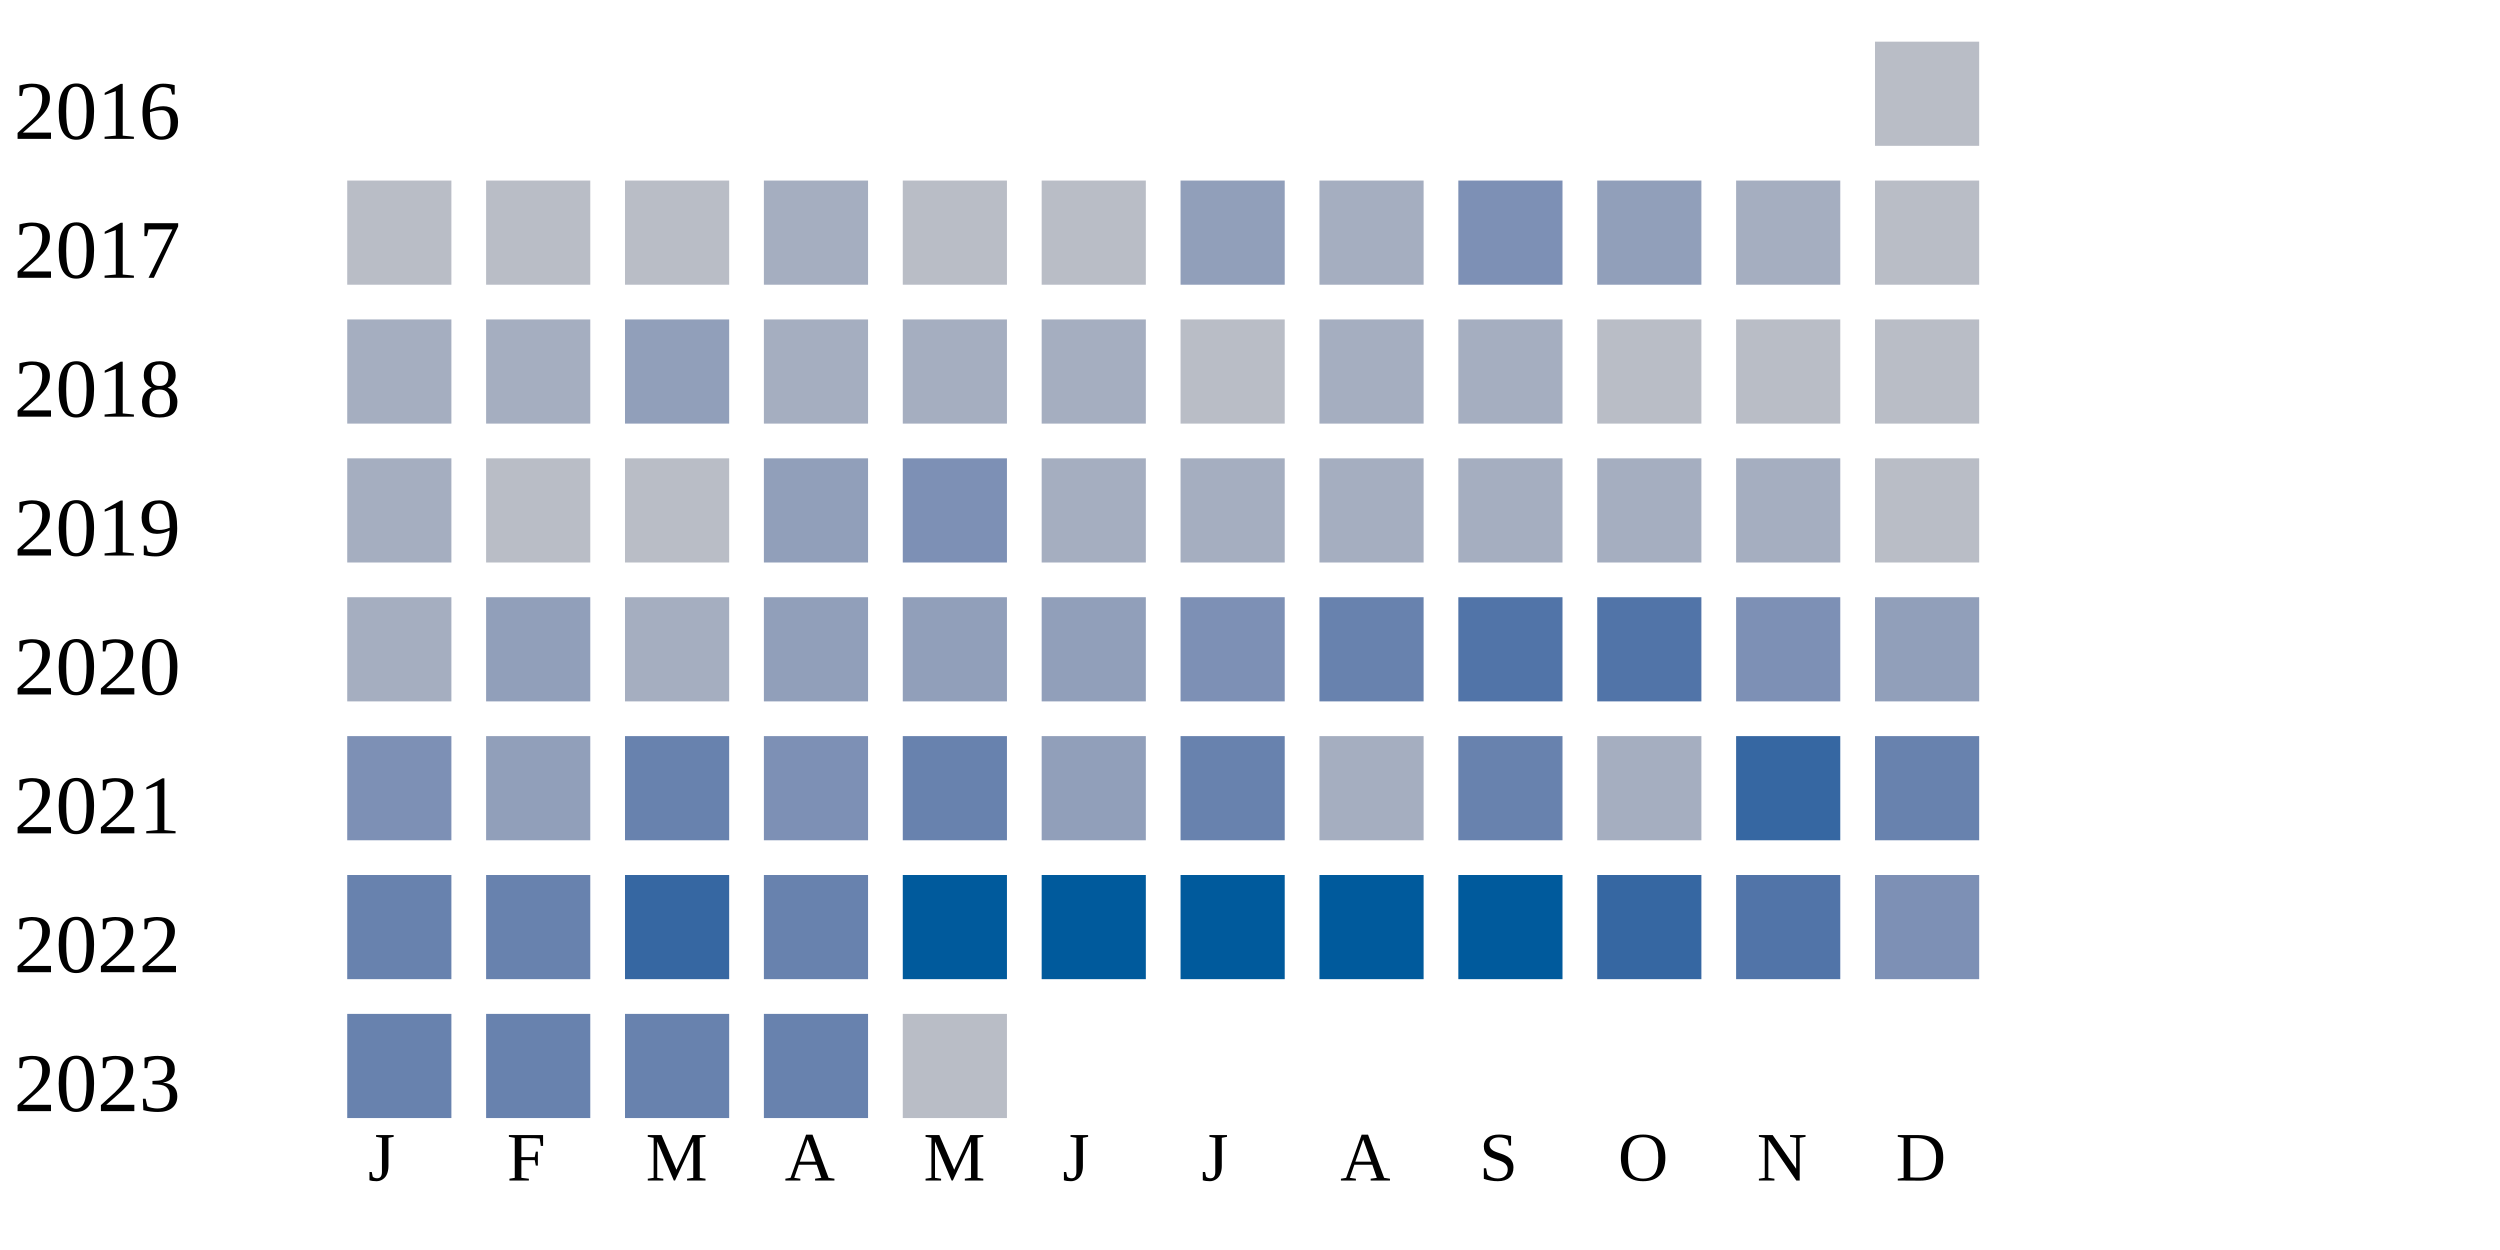
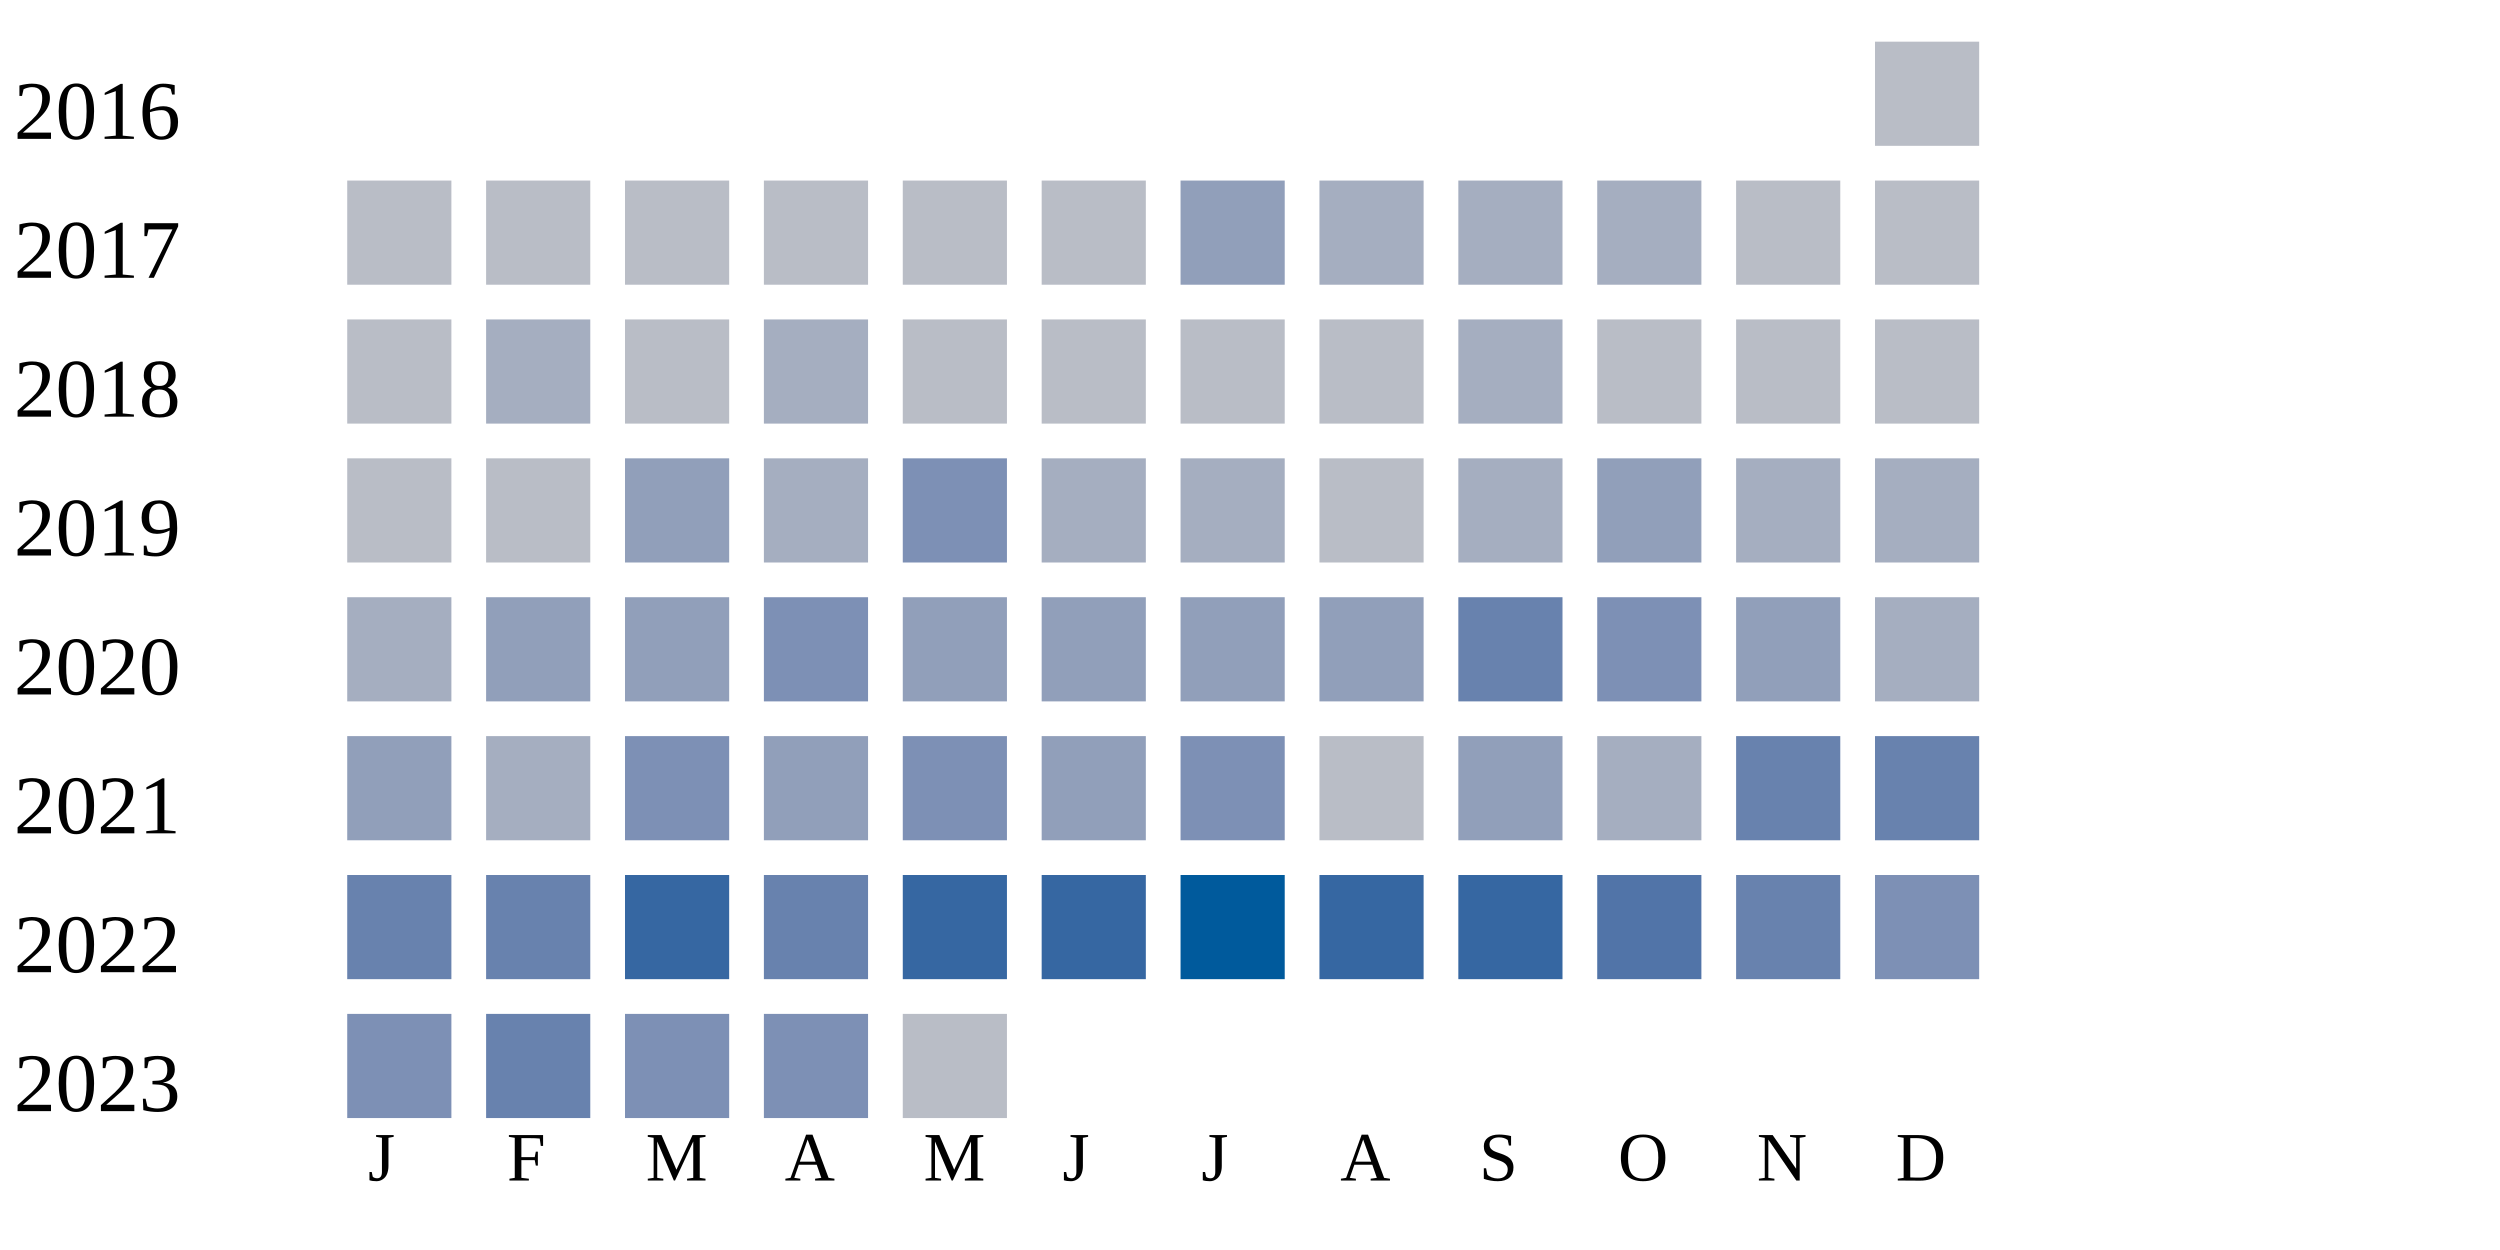
<svg xmlns="http://www.w3.org/2000/svg" width="360" height="180">
  <g transform="translate(0 0)">
    <text x="2" y="20">2016</text>
    <rect x="270" y="6" width="15" height="15" fill="#b9bdc6" />
  </g>
  <g transform="translate(0 20)">
    <text x="2" y="20">2017</text>
    <rect x="50" y="6" width="15" height="15" fill="#b9bdc6" />
    <rect x="70" y="6" width="15" height="15" fill="#b9bdc6" />
    <rect x="90" y="6" width="15" height="15" fill="#b9bdc6" />
-     <rect x="110" y="6" width="15" height="15" fill="#a5aec0" />
+     <rect x="110" y="6" width="15" height="15" fill="#b9bdc6" />
    <rect x="130" y="6" width="15" height="15" fill="#b9bdc6" />
    <rect x="150" y="6" width="15" height="15" fill="#b9bdc6" />
    <rect x="170" y="6" width="15" height="15" fill="#919fba" />
    <rect x="190" y="6" width="15" height="15" fill="#a5aec0" />
-     <rect x="210" y="6" width="15" height="15" fill="#7d90b5" />
-     <rect x="230" y="6" width="15" height="15" fill="#919fba" />
-     <rect x="250" y="6" width="15" height="15" fill="#a5aec0" />
+     <rect x="210" y="6" width="15" height="15" fill="#a5aec0" />
+     <rect x="230" y="6" width="15" height="15" fill="#a5aec0" />
+     <rect x="250" y="6" width="15" height="15" fill="#b9bdc6" />
    <rect x="270" y="6" width="15" height="15" fill="#b9bdc6" />
  </g>
  <g transform="translate(0 40)">
    <text x="2" y="20">2018</text>
-     <rect x="50" y="6" width="15" height="15" fill="#a5aec0" />
+     <rect x="50" y="6" width="15" height="15" fill="#b9bdc6" />
    <rect x="70" y="6" width="15" height="15" fill="#a5aec0" />
-     <rect x="90" y="6" width="15" height="15" fill="#919fba" />
+     <rect x="90" y="6" width="15" height="15" fill="#b9bdc6" />
    <rect x="110" y="6" width="15" height="15" fill="#a5aec0" />
-     <rect x="130" y="6" width="15" height="15" fill="#a5aec0" />
-     <rect x="150" y="6" width="15" height="15" fill="#a5aec0" />
+     <rect x="130" y="6" width="15" height="15" fill="#b9bdc6" />
+     <rect x="150" y="6" width="15" height="15" fill="#b9bdc6" />
    <rect x="170" y="6" width="15" height="15" fill="#b9bdc6" />
-     <rect x="190" y="6" width="15" height="15" fill="#a5aec0" />
+     <rect x="190" y="6" width="15" height="15" fill="#b9bdc6" />
    <rect x="210" y="6" width="15" height="15" fill="#a5aec0" />
    <rect x="230" y="6" width="15" height="15" fill="#b9bdc6" />
    <rect x="250" y="6" width="15" height="15" fill="#b9bdc6" />
    <rect x="270" y="6" width="15" height="15" fill="#b9bdc6" />
  </g>
  <g transform="translate(0 60)">
    <text x="2" y="20">2019</text>
-     <rect x="50" y="6" width="15" height="15" fill="#a5aec0" />
+     <rect x="50" y="6" width="15" height="15" fill="#b9bdc6" />
    <rect x="70" y="6" width="15" height="15" fill="#b9bdc6" />
-     <rect x="90" y="6" width="15" height="15" fill="#b9bdc6" />
-     <rect x="110" y="6" width="15" height="15" fill="#919fba" />
+     <rect x="90" y="6" width="15" height="15" fill="#919fba" />
+     <rect x="110" y="6" width="15" height="15" fill="#a5aec0" />
    <rect x="130" y="6" width="15" height="15" fill="#7d90b5" />
    <rect x="150" y="6" width="15" height="15" fill="#a5aec0" />
    <rect x="170" y="6" width="15" height="15" fill="#a5aec0" />
-     <rect x="190" y="6" width="15" height="15" fill="#a5aec0" />
+     <rect x="190" y="6" width="15" height="15" fill="#b9bdc6" />
    <rect x="210" y="6" width="15" height="15" fill="#a5aec0" />
-     <rect x="230" y="6" width="15" height="15" fill="#a5aec0" />
+     <rect x="230" y="6" width="15" height="15" fill="#919fba" />
    <rect x="250" y="6" width="15" height="15" fill="#a5aec0" />
-     <rect x="270" y="6" width="15" height="15" fill="#b9bdc6" />
+     <rect x="270" y="6" width="15" height="15" fill="#a5aec0" />
  </g>
  <g transform="translate(0 80)">
    <text x="2" y="20">2020</text>
    <rect x="50" y="6" width="15" height="15" fill="#a5aec0" />
    <rect x="70" y="6" width="15" height="15" fill="#919fba" />
-     <rect x="90" y="6" width="15" height="15" fill="#a5aec0" />
-     <rect x="110" y="6" width="15" height="15" fill="#919fba" />
+     <rect x="90" y="6" width="15" height="15" fill="#919fba" />
+     <rect x="110" y="6" width="15" height="15" fill="#7d90b5" />
    <rect x="130" y="6" width="15" height="15" fill="#919fba" />
    <rect x="150" y="6" width="15" height="15" fill="#919fba" />
-     <rect x="170" y="6" width="15" height="15" fill="#7d90b5" />
-     <rect x="190" y="6" width="15" height="15" fill="#6882ae" />
-     <rect x="210" y="6" width="15" height="15" fill="#5174a8" />
-     <rect x="230" y="6" width="15" height="15" fill="#5174a8" />
-     <rect x="250" y="6" width="15" height="15" fill="#7d90b5" />
-     <rect x="270" y="6" width="15" height="15" fill="#919fba" />
+     <rect x="170" y="6" width="15" height="15" fill="#919fba" />
+     <rect x="190" y="6" width="15" height="15" fill="#919fba" />
+     <rect x="210" y="6" width="15" height="15" fill="#6882ae" />
+     <rect x="230" y="6" width="15" height="15" fill="#7d90b5" />
+     <rect x="250" y="6" width="15" height="15" fill="#919fba" />
+     <rect x="270" y="6" width="15" height="15" fill="#a5aec0" />
  </g>
  <g transform="translate(0 100)">
    <text x="2" y="20">2021</text>
-     <rect x="50" y="6" width="15" height="15" fill="#7d90b5" />
-     <rect x="70" y="6" width="15" height="15" fill="#919fba" />
-     <rect x="90" y="6" width="15" height="15" fill="#6882ae" />
-     <rect x="110" y="6" width="15" height="15" fill="#7d90b5" />
-     <rect x="130" y="6" width="15" height="15" fill="#6882ae" />
+     <rect x="50" y="6" width="15" height="15" fill="#919fba" />
+     <rect x="70" y="6" width="15" height="15" fill="#a5aec0" />
+     <rect x="90" y="6" width="15" height="15" fill="#7d90b5" />
+     <rect x="110" y="6" width="15" height="15" fill="#919fba" />
+     <rect x="130" y="6" width="15" height="15" fill="#7d90b5" />
    <rect x="150" y="6" width="15" height="15" fill="#919fba" />
-     <rect x="170" y="6" width="15" height="15" fill="#6882ae" />
-     <rect x="190" y="6" width="15" height="15" fill="#a5aec0" />
-     <rect x="210" y="6" width="15" height="15" fill="#6882ae" />
+     <rect x="170" y="6" width="15" height="15" fill="#7d90b5" />
+     <rect x="190" y="6" width="15" height="15" fill="#b9bdc6" />
+     <rect x="210" y="6" width="15" height="15" fill="#919fba" />
    <rect x="230" y="6" width="15" height="15" fill="#a5aec0" />
-     <rect x="250" y="6" width="15" height="15" fill="#3667a2" />
+     <rect x="250" y="6" width="15" height="15" fill="#6882ae" />
    <rect x="270" y="6" width="15" height="15" fill="#6882ae" />
  </g>
  <g transform="translate(0 120)">
    <text x="2" y="20">2022</text>
    <rect x="50" y="6" width="15" height="15" fill="#6882ae" />
    <rect x="70" y="6" width="15" height="15" fill="#6882ae" />
    <rect x="90" y="6" width="15" height="15" fill="#3667a2" />
    <rect x="110" y="6" width="15" height="15" fill="#6882ae" />
-     <rect x="130" y="6" width="15" height="15" fill="#005a9c" />
-     <rect x="150" y="6" width="15" height="15" fill="#005a9c" />
+     <rect x="130" y="6" width="15" height="15" fill="#3667a2" />
+     <rect x="150" y="6" width="15" height="15" fill="#3667a2" />
    <rect x="170" y="6" width="15" height="15" fill="#005a9c" />
-     <rect x="190" y="6" width="15" height="15" fill="#005a9c" />
-     <rect x="210" y="6" width="15" height="15" fill="#005a9c" />
-     <rect x="230" y="6" width="15" height="15" fill="#3667a2" />
-     <rect x="250" y="6" width="15" height="15" fill="#5174a8" />
+     <rect x="190" y="6" width="15" height="15" fill="#3667a2" />
+     <rect x="210" y="6" width="15" height="15" fill="#3667a2" />
+     <rect x="230" y="6" width="15" height="15" fill="#5174a8" />
+     <rect x="250" y="6" width="15" height="15" fill="#6882ae" />
    <rect x="270" y="6" width="15" height="15" fill="#7d90b5" />
  </g>
  <g transform="translate(0 140)">
    <text x="2" y="20">2023</text>
-     <rect x="50" y="6" width="15" height="15" fill="#6882ae" />
+     <rect x="50" y="6" width="15" height="15" fill="#7d90b5" />
    <rect x="70" y="6" width="15" height="15" fill="#6882ae" />
-     <rect x="90" y="6" width="15" height="15" fill="#6882ae" />
-     <rect x="110" y="6" width="15" height="15" fill="#6882ae" />
+     <rect x="90" y="6" width="15" height="15" fill="#7d90b5" />
+     <rect x="110" y="6" width="15" height="15" fill="#7d90b5" />
    <rect x="130" y="6" width="15" height="15" fill="#b9bdc6" />
  </g>
  <text style="font-size: 10px; text-align: center" x="53" y="170">J</text>
  <text style="font-size: 10px; text-align: center" x="73" y="170">F</text>
  <text style="font-size: 10px; text-align: center" x="93" y="170">M</text>
  <text style="font-size: 10px; text-align: center" x="113" y="170">A</text>
  <text style="font-size: 10px; text-align: center" x="133" y="170">M</text>
  <text style="font-size: 10px; text-align: center" x="153" y="170">J</text>
  <text style="font-size: 10px; text-align: center" x="173" y="170">J</text>
  <text style="font-size: 10px; text-align: center" x="193" y="170">A</text>
  <text style="font-size: 10px; text-align: center" x="213" y="170">S</text>
  <text style="font-size: 10px; text-align: center" x="233" y="170">O</text>
  <text style="font-size: 10px; text-align: center" x="253" y="170">N</text>
  <text style="font-size: 10px; text-align: center" x="273" y="170">D</text>
  <text style="font-size: 10px;" x="155" y="189">Less</text>
  <rect fill="#b9bdc6" width="10" height="10" x="180" y="180" />
  <rect fill="#919fba" width="10" height="10" x="195" y="180" />
  <rect fill="#6882ae" width="10" height="10" x="210" y="180" />
  <rect fill="#005a9c" width="10" height="10" x="225" y="180" />
  <text x="240" y="189" style="font-size: 10px;">More</text>
</svg>
